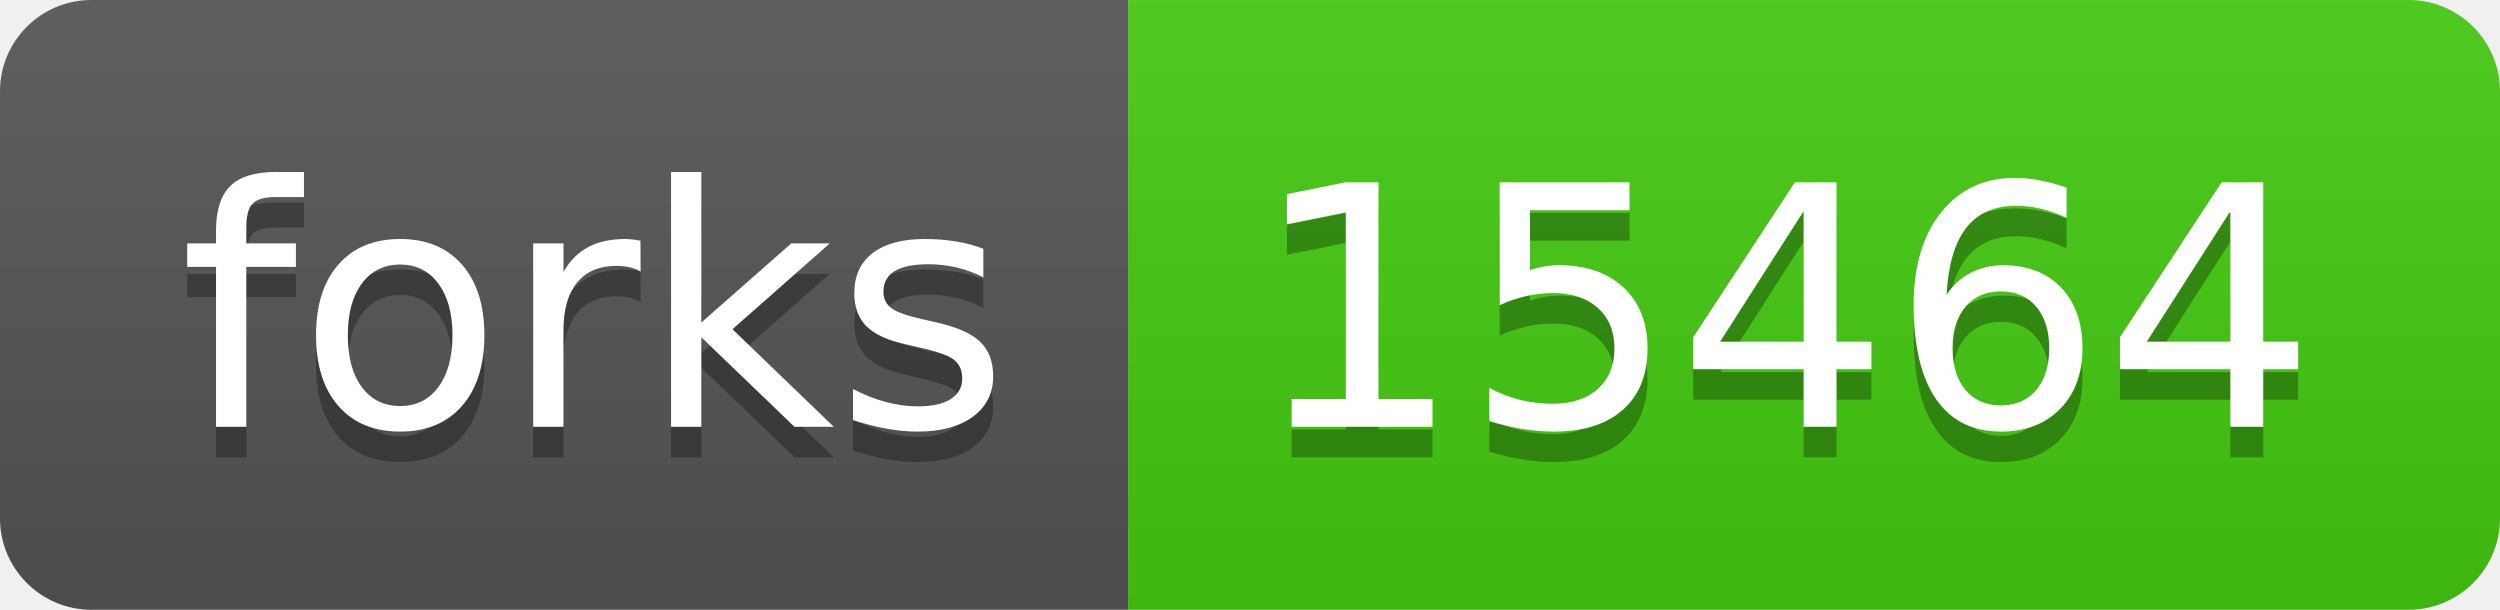
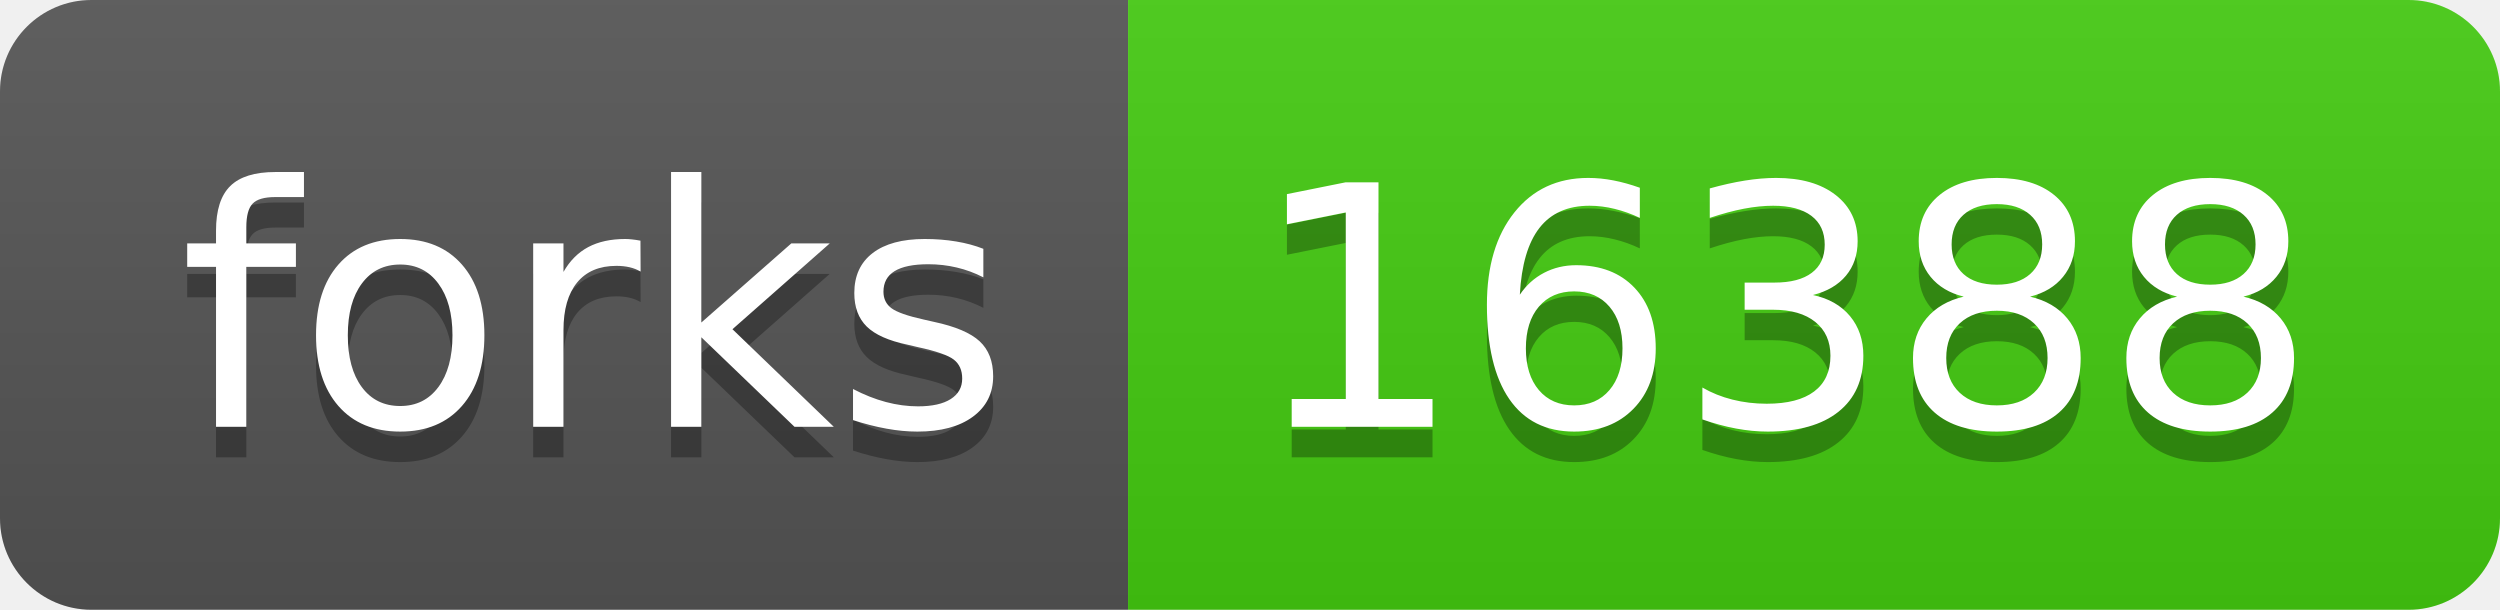
<svg xmlns="http://www.w3.org/2000/svg" width="82" height="20">
  <linearGradient id="b" x2="0" y2="100%">
    <stop offset="0" stop-color="#bbb" stop-opacity=".1" />
    <stop offset="1" stop-opacity=".1" />
  </linearGradient>
  <clipPath id="a">
    <rect width="82" height="20" rx="3" fill="#fff" />
  </clipPath>
  <g clip-path="url(#a)">
    <path fill="#555" d="M0 0h37v20H0z" />
    <path fill="#4c1" d="M37 0h45v20H37z" />
    <path fill="url(#b)" d="M0 0h82v20H0z" />
  </g>
  <g fill="#fff" text-anchor="middle" font-family="DejaVu Sans,Verdana,Geneva,sans-serif" font-size="110">
    <text x="195" y="150" fill="#010101" fill-opacity=".3" transform="scale(.1)" textLength="270">forks</text>
    <text x="195" y="140" transform="scale(.1)" textLength="270">forks</text>
-     <text x="585" y="150" fill="#010101" fill-opacity=".3" transform="scale(.1)" textLength="350">15464</text>
-     <text x="585" y="140" transform="scale(.1)" textLength="350">15464</text>
+     <text x="585" y="150" fill="#010101" fill-opacity=".3" transform="scale(.1)" textLength="350">16388</text>
+     <text x="585" y="140" transform="scale(.1)" textLength="350">16388</text>
  </g>
</svg>
